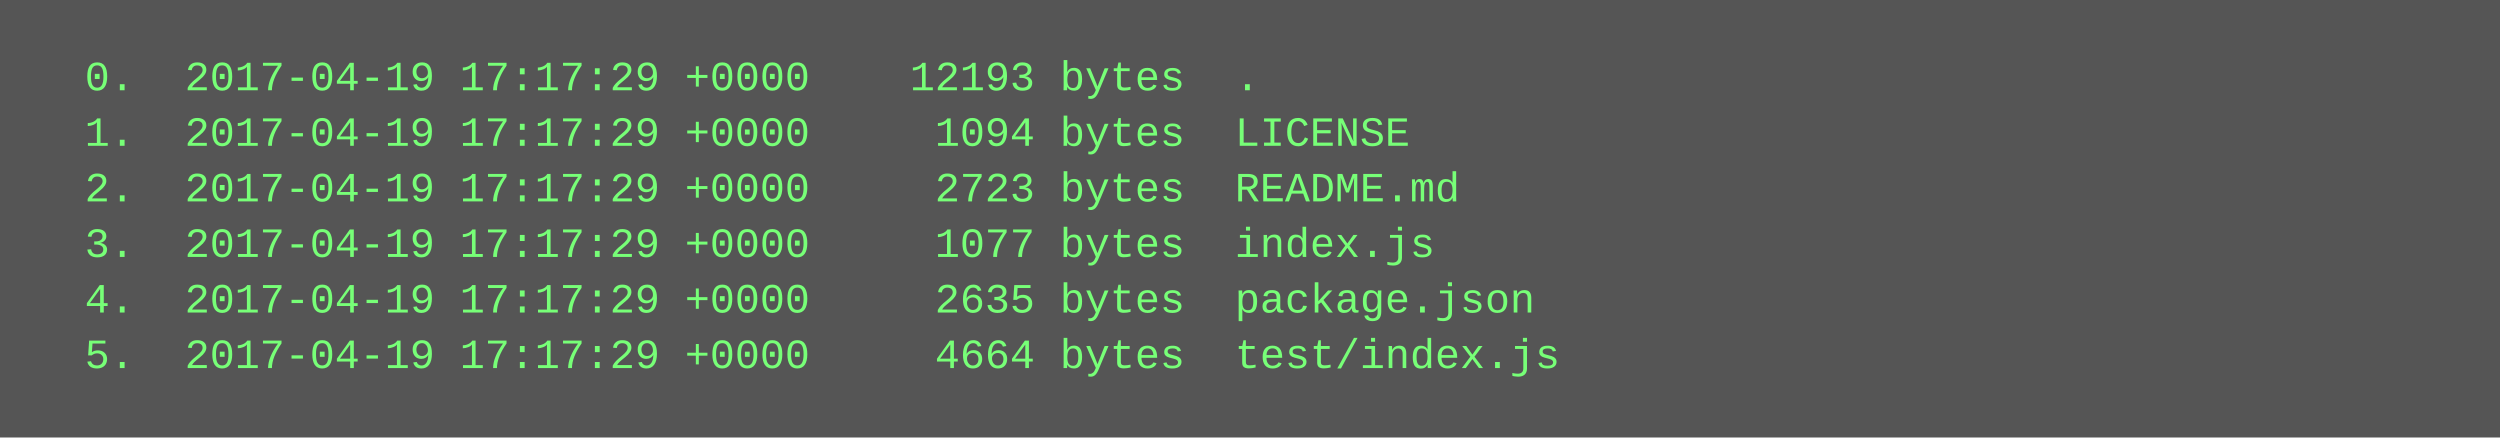
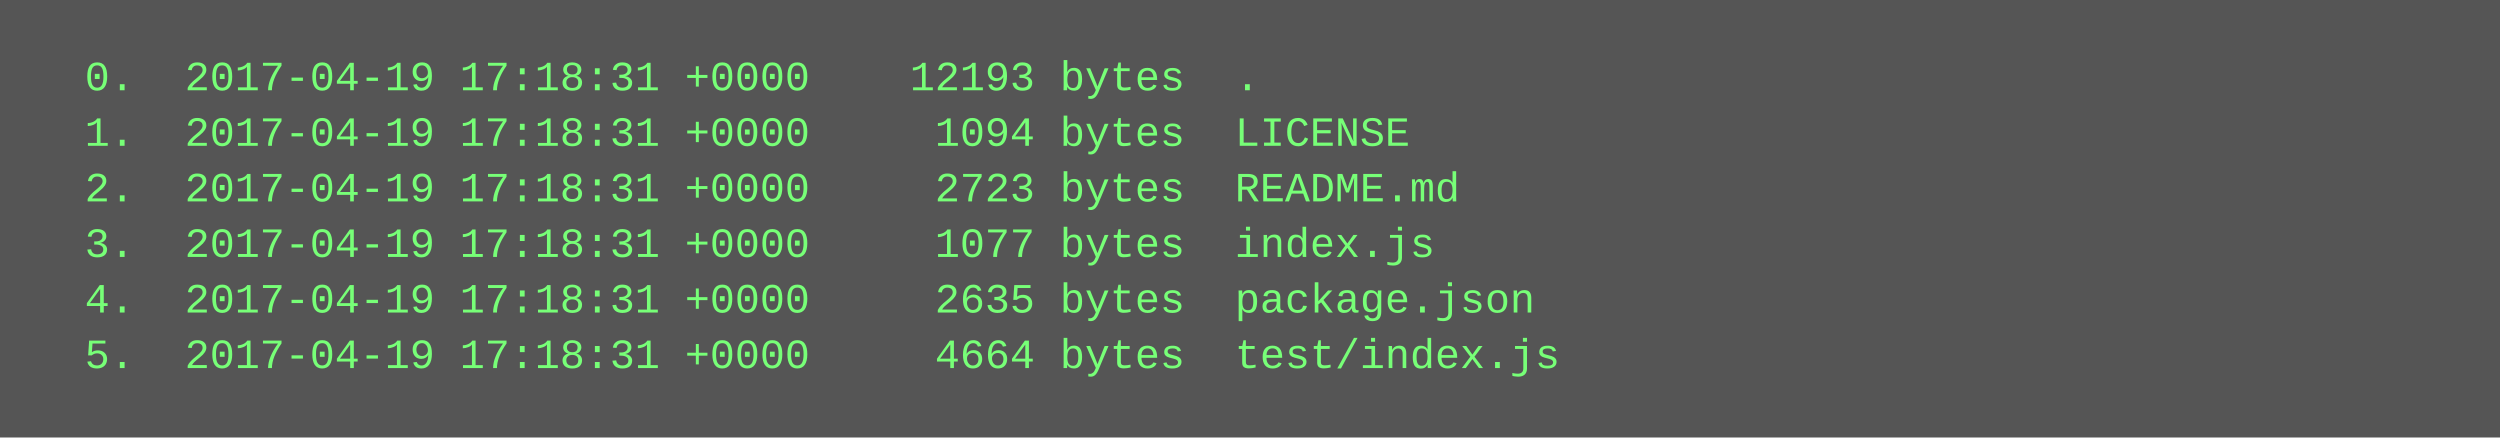
<svg xmlns="http://www.w3.org/2000/svg" height="126" width="720">
  <rect height="126" fill="#555" width="720" />
  <text fill="#7f7" font-family="Courier New" font-size="12" xml:space="preserve">
-     <tspan x="10" y="26">  0.  2017-04-19 17:17:29 +0000    12193 bytes  .</tspan>
-     <tspan x="10" y="42">  1.  2017-04-19 17:17:29 +0000     1094 bytes  LICENSE</tspan>
-     <tspan x="10" y="58">  2.  2017-04-19 17:17:29 +0000     2723 bytes  README.md</tspan>
-     <tspan x="10" y="74">  3.  2017-04-19 17:17:29 +0000     1077 bytes  index.js</tspan>
-     <tspan x="10" y="90">  4.  2017-04-19 17:17:29 +0000     2635 bytes  package.json</tspan>
-     <tspan x="10" y="106">  5.  2017-04-19 17:17:29 +0000     4664 bytes  test/index.js</tspan>
+     <tspan x="10" y="26">  0.  2017-04-19 17:18:31 +0000    12193 bytes  .</tspan>
+     <tspan x="10" y="42">  1.  2017-04-19 17:18:31 +0000     1094 bytes  LICENSE</tspan>
+     <tspan x="10" y="58">  2.  2017-04-19 17:18:31 +0000     2723 bytes  README.md</tspan>
+     <tspan x="10" y="74">  3.  2017-04-19 17:18:31 +0000     1077 bytes  index.js</tspan>
+     <tspan x="10" y="90">  4.  2017-04-19 17:18:31 +0000     2635 bytes  package.json</tspan>
+     <tspan x="10" y="106">  5.  2017-04-19 17:18:31 +0000     4664 bytes  test/index.js</tspan>
  </text>
</svg>
